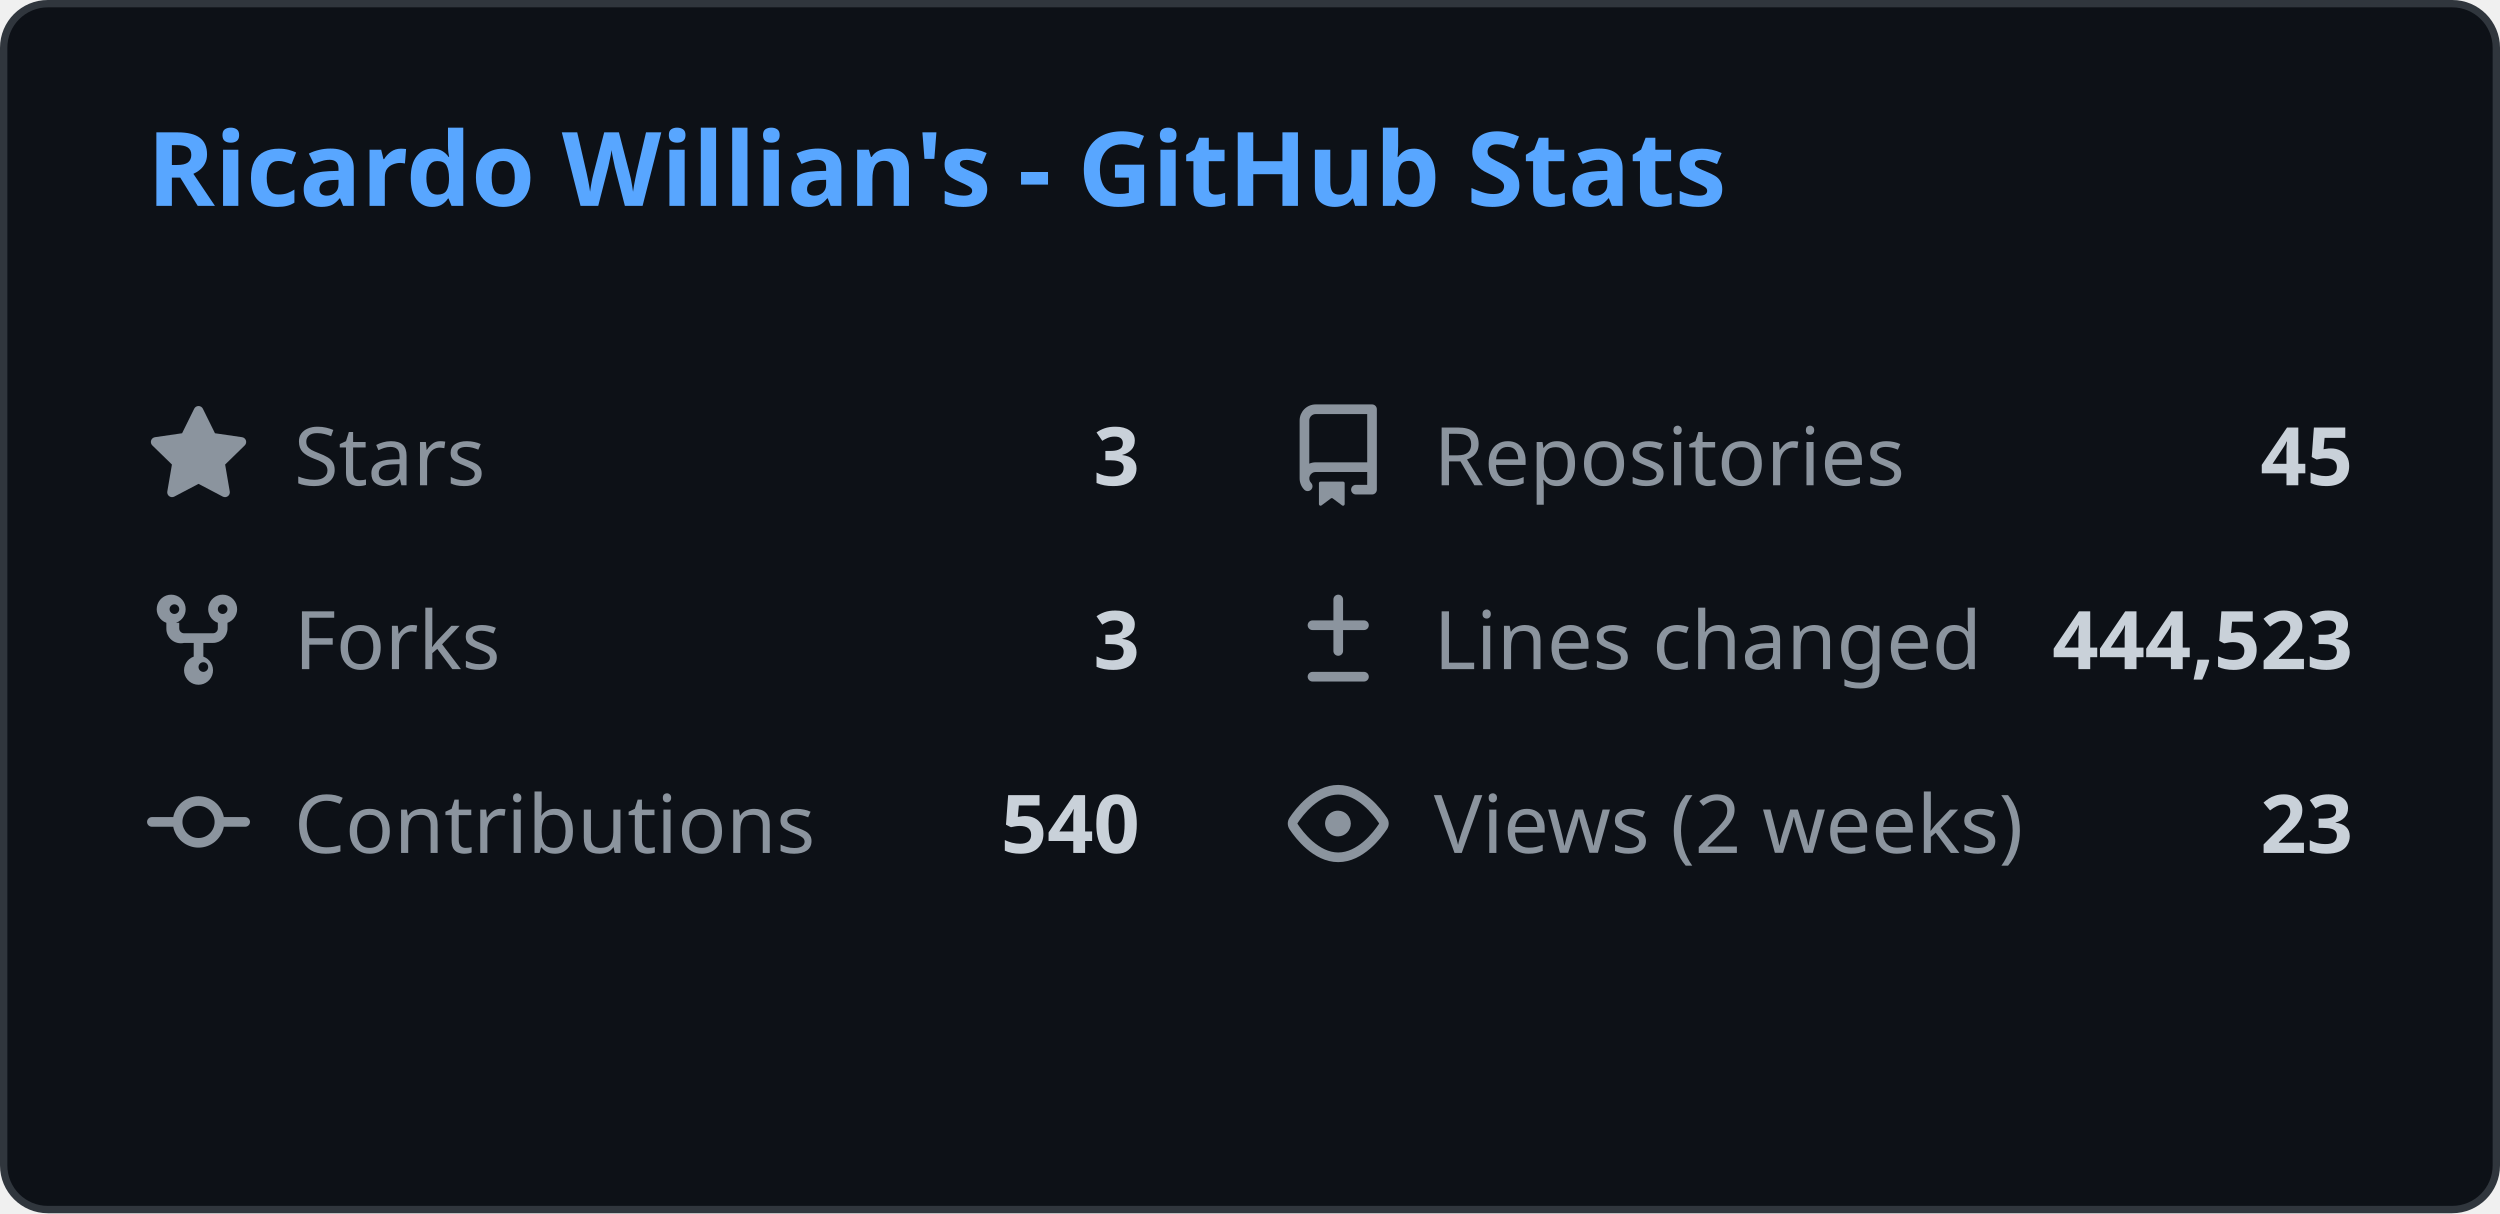
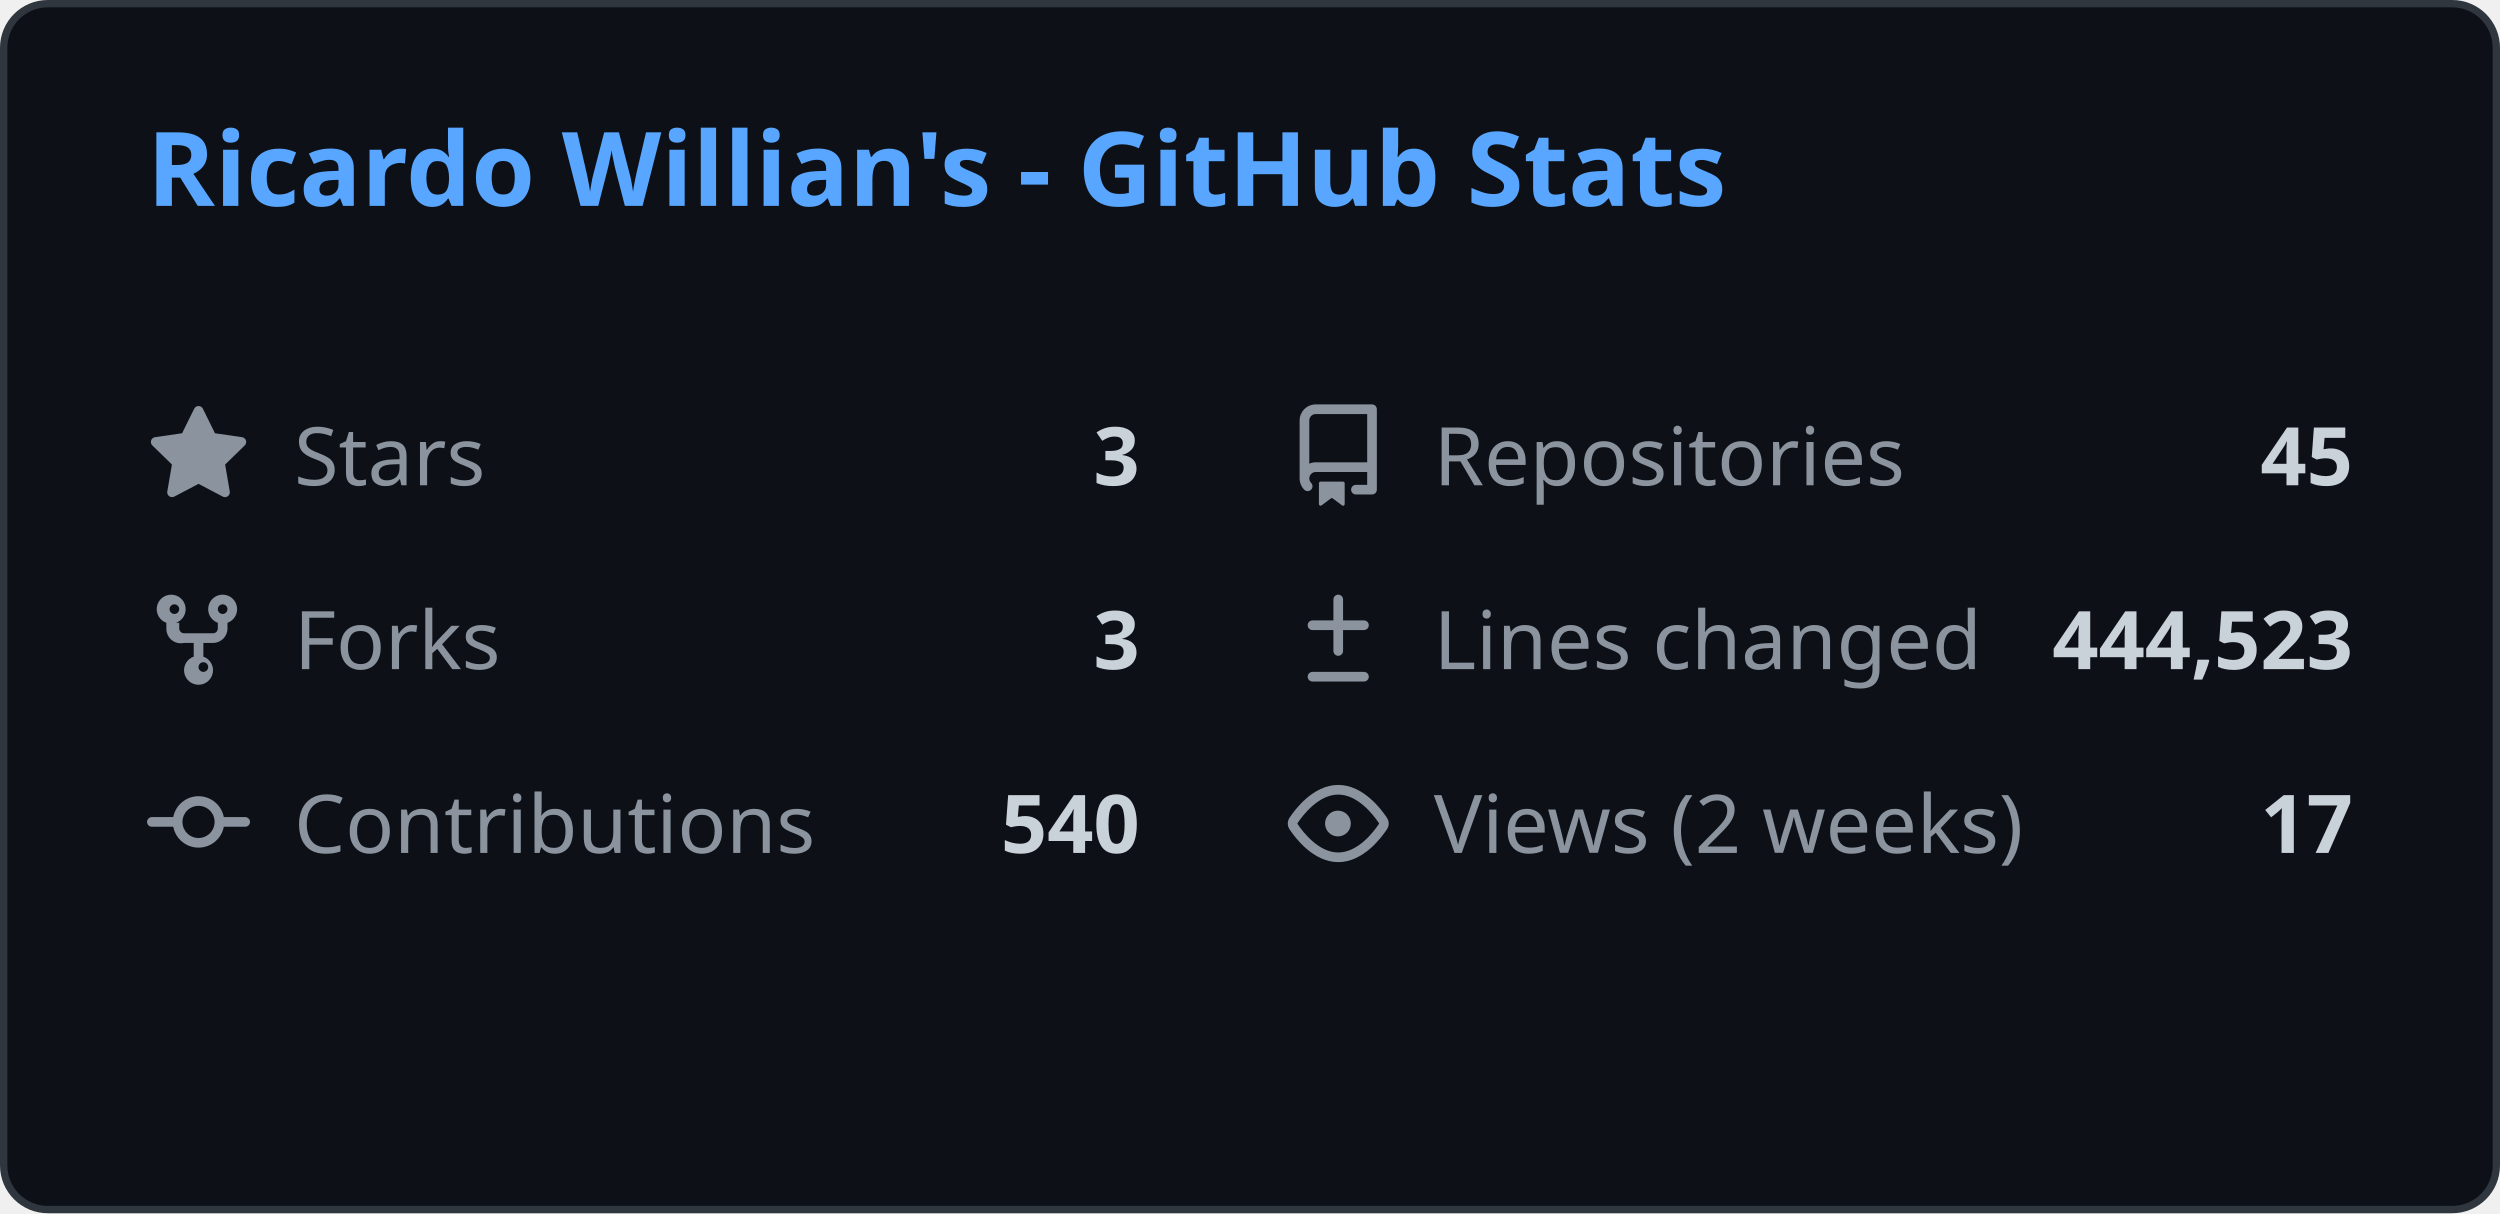
<svg xmlns="http://www.w3.org/2000/svg" width="340" height="165" viewBox="0 0 340 165" fill="none">
  <style>
    .header { font: 600 14px 'Segoe UI', Ubuntu, Sans-Serif; fill: #58a6ff; }
    .stat-label { font: 400 11px 'Segoe UI', Ubuntu, Sans-Serif; fill: #8b949e; }
    .stat-value { font: 600 11px 'Segoe UI', Ubuntu, Sans-Serif; fill: #c9d1d9; }
    .icon { fill: #8b949e; }
    
    @media (prefers-color-scheme: light) {
      .header { fill: #0969da; }
      .stat-label { fill: #57606a; }
      .stat-value { fill: #1f2328; }
      .icon { fill: #57606a; }
      rect.bg { fill: #ffffff !important; stroke: #d0d7de !important; }
    }
  </style>
  <rect class="bg" x="0.5" y="0.5" rx="6" width="339" height="164" fill="#0d1117" stroke="#30363d" />
  <g transform="translate(20, 28)">
    <text class="header">Ricardo Willian's - GitHub Stats</text>
  </g>
  <g transform="translate(20, 55)">
    <svg class="icon" viewBox="0 0 16 16" width="14" height="14">
      <path d="M8 .25a.75.75 0 01.673.418l1.882 3.815 4.21.612a.75.75 0 01.416 1.279l-3.046 2.97.719 4.192a.75.75 0 01-1.088.791L8 12.347l-3.766 1.98a.75.75 0 01-1.088-.79l.72-4.194L.818 6.374a.75.75 0 01.416-1.28l4.21-.611L7.327.668A.75.75 0 018 .25z" />
    </svg>
    <text class="stat-label" x="20" y="11">Stars</text>
    <text class="stat-value" x="135" y="11" text-anchor="end">3</text>
  </g>
  <g transform="translate(175, 55)">
    <svg class="icon" viewBox="0 0 16 16" width="14" height="14">
      <path d="M2 2.5A2.5 2.5 0 014.5 0h8.75a.75.75 0 01.75.75v12.5a.75.75 0 01-.75.75h-2.5a.75.75 0 110-1.5h1.75v-2h-8a1 1 0 00-.714 1.7.75.75 0 01-1.072 1.05A2.495 2.495 0 012 11.5v-9zm10.5-1H4.5a1 1 0 00-1 1v6.708A2.486 2.486 0 014.5 9h8V1.5zM5 12.25v3.25a.25.25 0 00.4.2l1.45-1.087a.25.25 0 01.3 0L8.6 15.7a.25.25 0 00.4-.2v-3.25a.25.25 0 00-.25-.25h-3.5a.25.25 0 00-.25.25z" />
    </svg>
    <text class="stat-label" x="20" y="11">Repositories</text>
    <text class="stat-value" x="145" y="11" text-anchor="end">45</text>
  </g>
  <g transform="translate(20, 80)">
    <svg class="icon" viewBox="0 0 16 16" width="14" height="14">
      <path d="M5 5.372v.878c0 .414.336.75.75.75h4.5a.75.75 0 00.75-.75v-.878a2.25 2.25 0 111.5 0v.878a2.25 2.25 0 01-2.25 2.25h-1.5v2.128a2.251 2.251 0 11-1.5 0V8.5h-1.5A2.25 2.25 0 013 6.25v-.878a2.25 2.25 0 111.5 0zM5 3.25a.75.75 0 10-1.5 0 .75.75 0 001.5 0zm6.75.75a.75.75 0 10-.75-.75.75.75 0 00.75.75zM8 12.25a.75.75 0 101.5 0 .75.75 0 00-1.5 0z" />
    </svg>
    <text class="stat-label" x="20" y="11">Forks</text>
    <text class="stat-value" x="135" y="11" text-anchor="end">3</text>
  </g>
  <g transform="translate(175, 80)">
    <svg class="icon" viewBox="0 0 16 16" width="14" height="14">
      <path d="M8.75 1.75a.75.75 0 00-1.5 0V5H4a.75.75 0 000 1.5h3.25v3.25a.75.75 0 001.5 0V6.5H12a.75.75 0 000-1.5H8.75V1.75zM4 13a.75.75 0 000 1.5h8a.75.75 0 000-1.5H4z" />
    </svg>
    <text class="stat-label" x="20" y="11">Lines changed</text>
    <text class="stat-value" x="145" y="11" text-anchor="end">444,523</text>
  </g>
  <g transform="translate(20, 105)">
    <svg class="icon" viewBox="0 0 16 16" width="14" height="14">
      <path d="M11.93 8.5a4.002 4.002 0 01-7.86 0H.75a.75.75 0 010-1.5h3.32a4.002 4.002 0 017.86 0h3.32a.75.75 0 010 1.5h-3.32zm-1.43-.75a2.5 2.5 0 10-5 0 2.5 2.5 0 005 0z" />
    </svg>
    <text class="stat-label" x="20" y="11">Contributions</text>
    <text class="stat-value" x="135" y="11" text-anchor="end">540</text>
  </g>
  <g transform="translate(175, 105)">
    <svg class="icon" viewBox="0 0 16 16" width="14" height="14">
      <path d="M8 2c1.981 0 3.671.992 4.933 2.078 1.27 1.091 2.187 2.345 2.637 3.023a1.62 1.62 0 010 1.798c-.45.678-1.367 1.932-2.637 3.023C11.67 13.008 9.981 14 8 14c-1.981 0-3.671-.992-4.933-2.078C1.797 10.83.88 9.576.43 8.898a1.62 1.62 0 010-1.798c.45-.677 1.367-1.931 2.637-3.022C4.33 2.992 6.019 2 8 2zM1.679 7.932a.12.12 0 000 .136c.411.622 1.241 1.75 2.366 2.717C5.176 11.758 6.527 12.5 8 12.5c1.473 0 2.825-.742 3.955-1.715 1.124-.967 1.954-2.096 2.366-2.717a.12.12 0 000-.136c-.412-.621-1.242-1.75-2.366-2.717C10.824 4.242 9.473 3.5 8 3.5c-1.473 0-2.824.742-3.955 1.715-1.124.967-1.954 2.096-2.366 2.717zM8 10a2 2 0 11-.001-3.999A2 2 0 018 10z" />
    </svg>
    <text class="stat-label" x="20" y="11">Views (2 weeks)</text>
-     <text class="stat-value" x="145" y="11" text-anchor="end">23</text>
+     <text class="stat-value" x="145" y="11" text-anchor="end">17</text>
  </g>
</svg>
